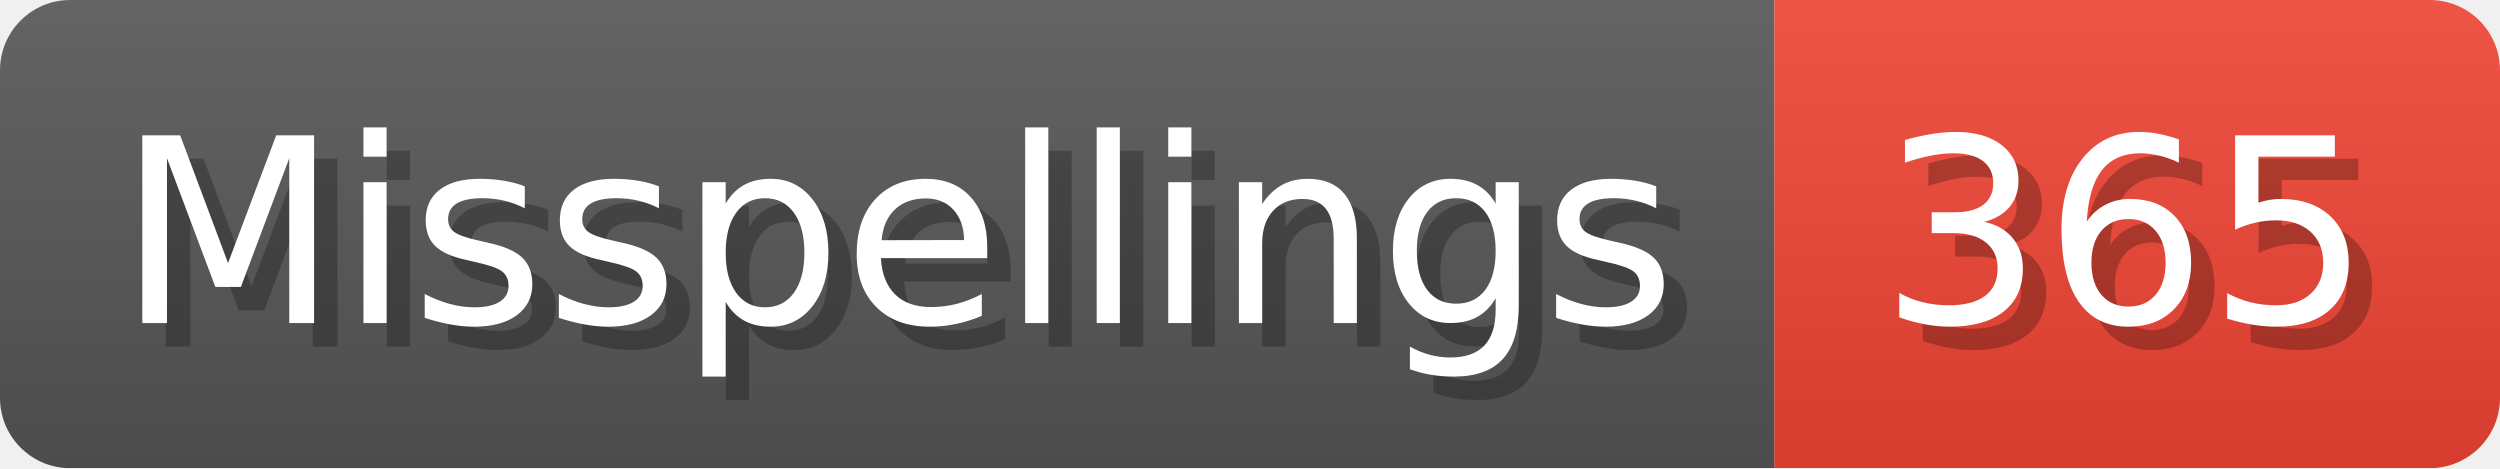
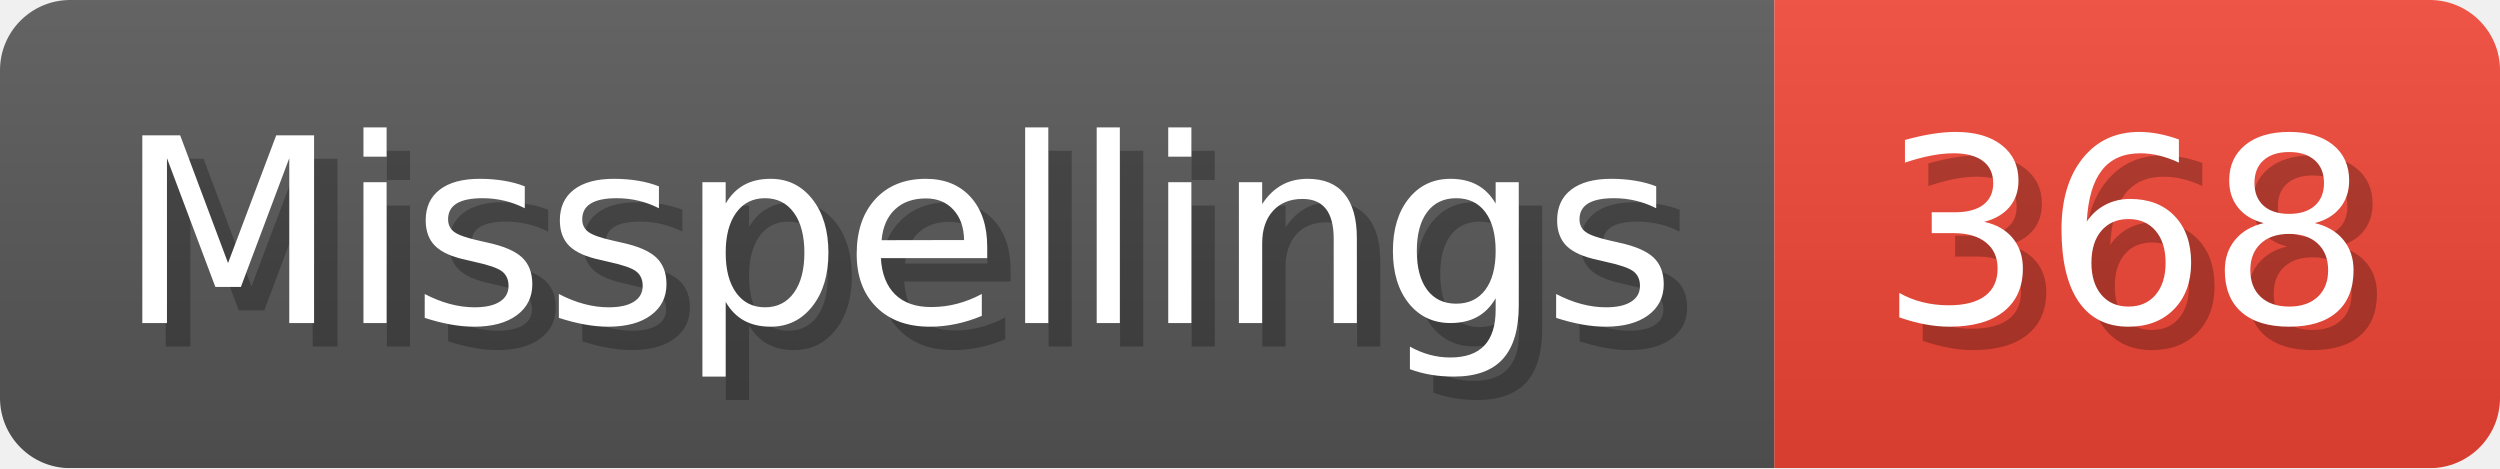
- <svg xmlns="http://www.w3.org/2000/svg" width="106.8" height="20" viewBox="0 0 1068 200" role="img" aria-label="Misspellings: 365">
+ <svg xmlns="http://www.w3.org/2000/svg" width="106.8" height="20" viewBox="0 0 1068 200" role="img" aria-label="Misspellings: 368">
  <linearGradient id="a" x2="0" y2="100%">
    <stop offset="0" stop-opacity=".1" stop-color="#EEE" />
    <stop offset="1" stop-opacity=".1" />
  </linearGradient>
  <mask id="m">
    <rect width="1068" height="200" rx="30" fill="#FFF" />
  </mask>
  <g mask="url(#m)">
    <rect width="758" height="200" fill="#555" />
    <rect width="310" height="200" fill="#E43" x="758" />
    <rect width="1068" height="200" fill="url(#a)" />
  </g>
  <g aria-hidden="true" fill="#fff" text-anchor="start" font-family="Verdana,DejaVu Sans,sans-serif" font-size="110">
    <text x="60" y="148" textLength="658" fill="#000" opacity="0.25">Misspellings</text>
    <text x="50" y="138" textLength="658">Misspellings</text>
-     <text x="813" y="148" textLength="210" fill="#000" opacity="0.25">365</text>
-     <text x="803" y="138" textLength="210">365</text>
+     <text x="813" y="148" textLength="210" fill="#000" opacity="0.25">368</text>
+     <text x="803" y="138" textLength="210">368</text>
  </g>
</svg>
